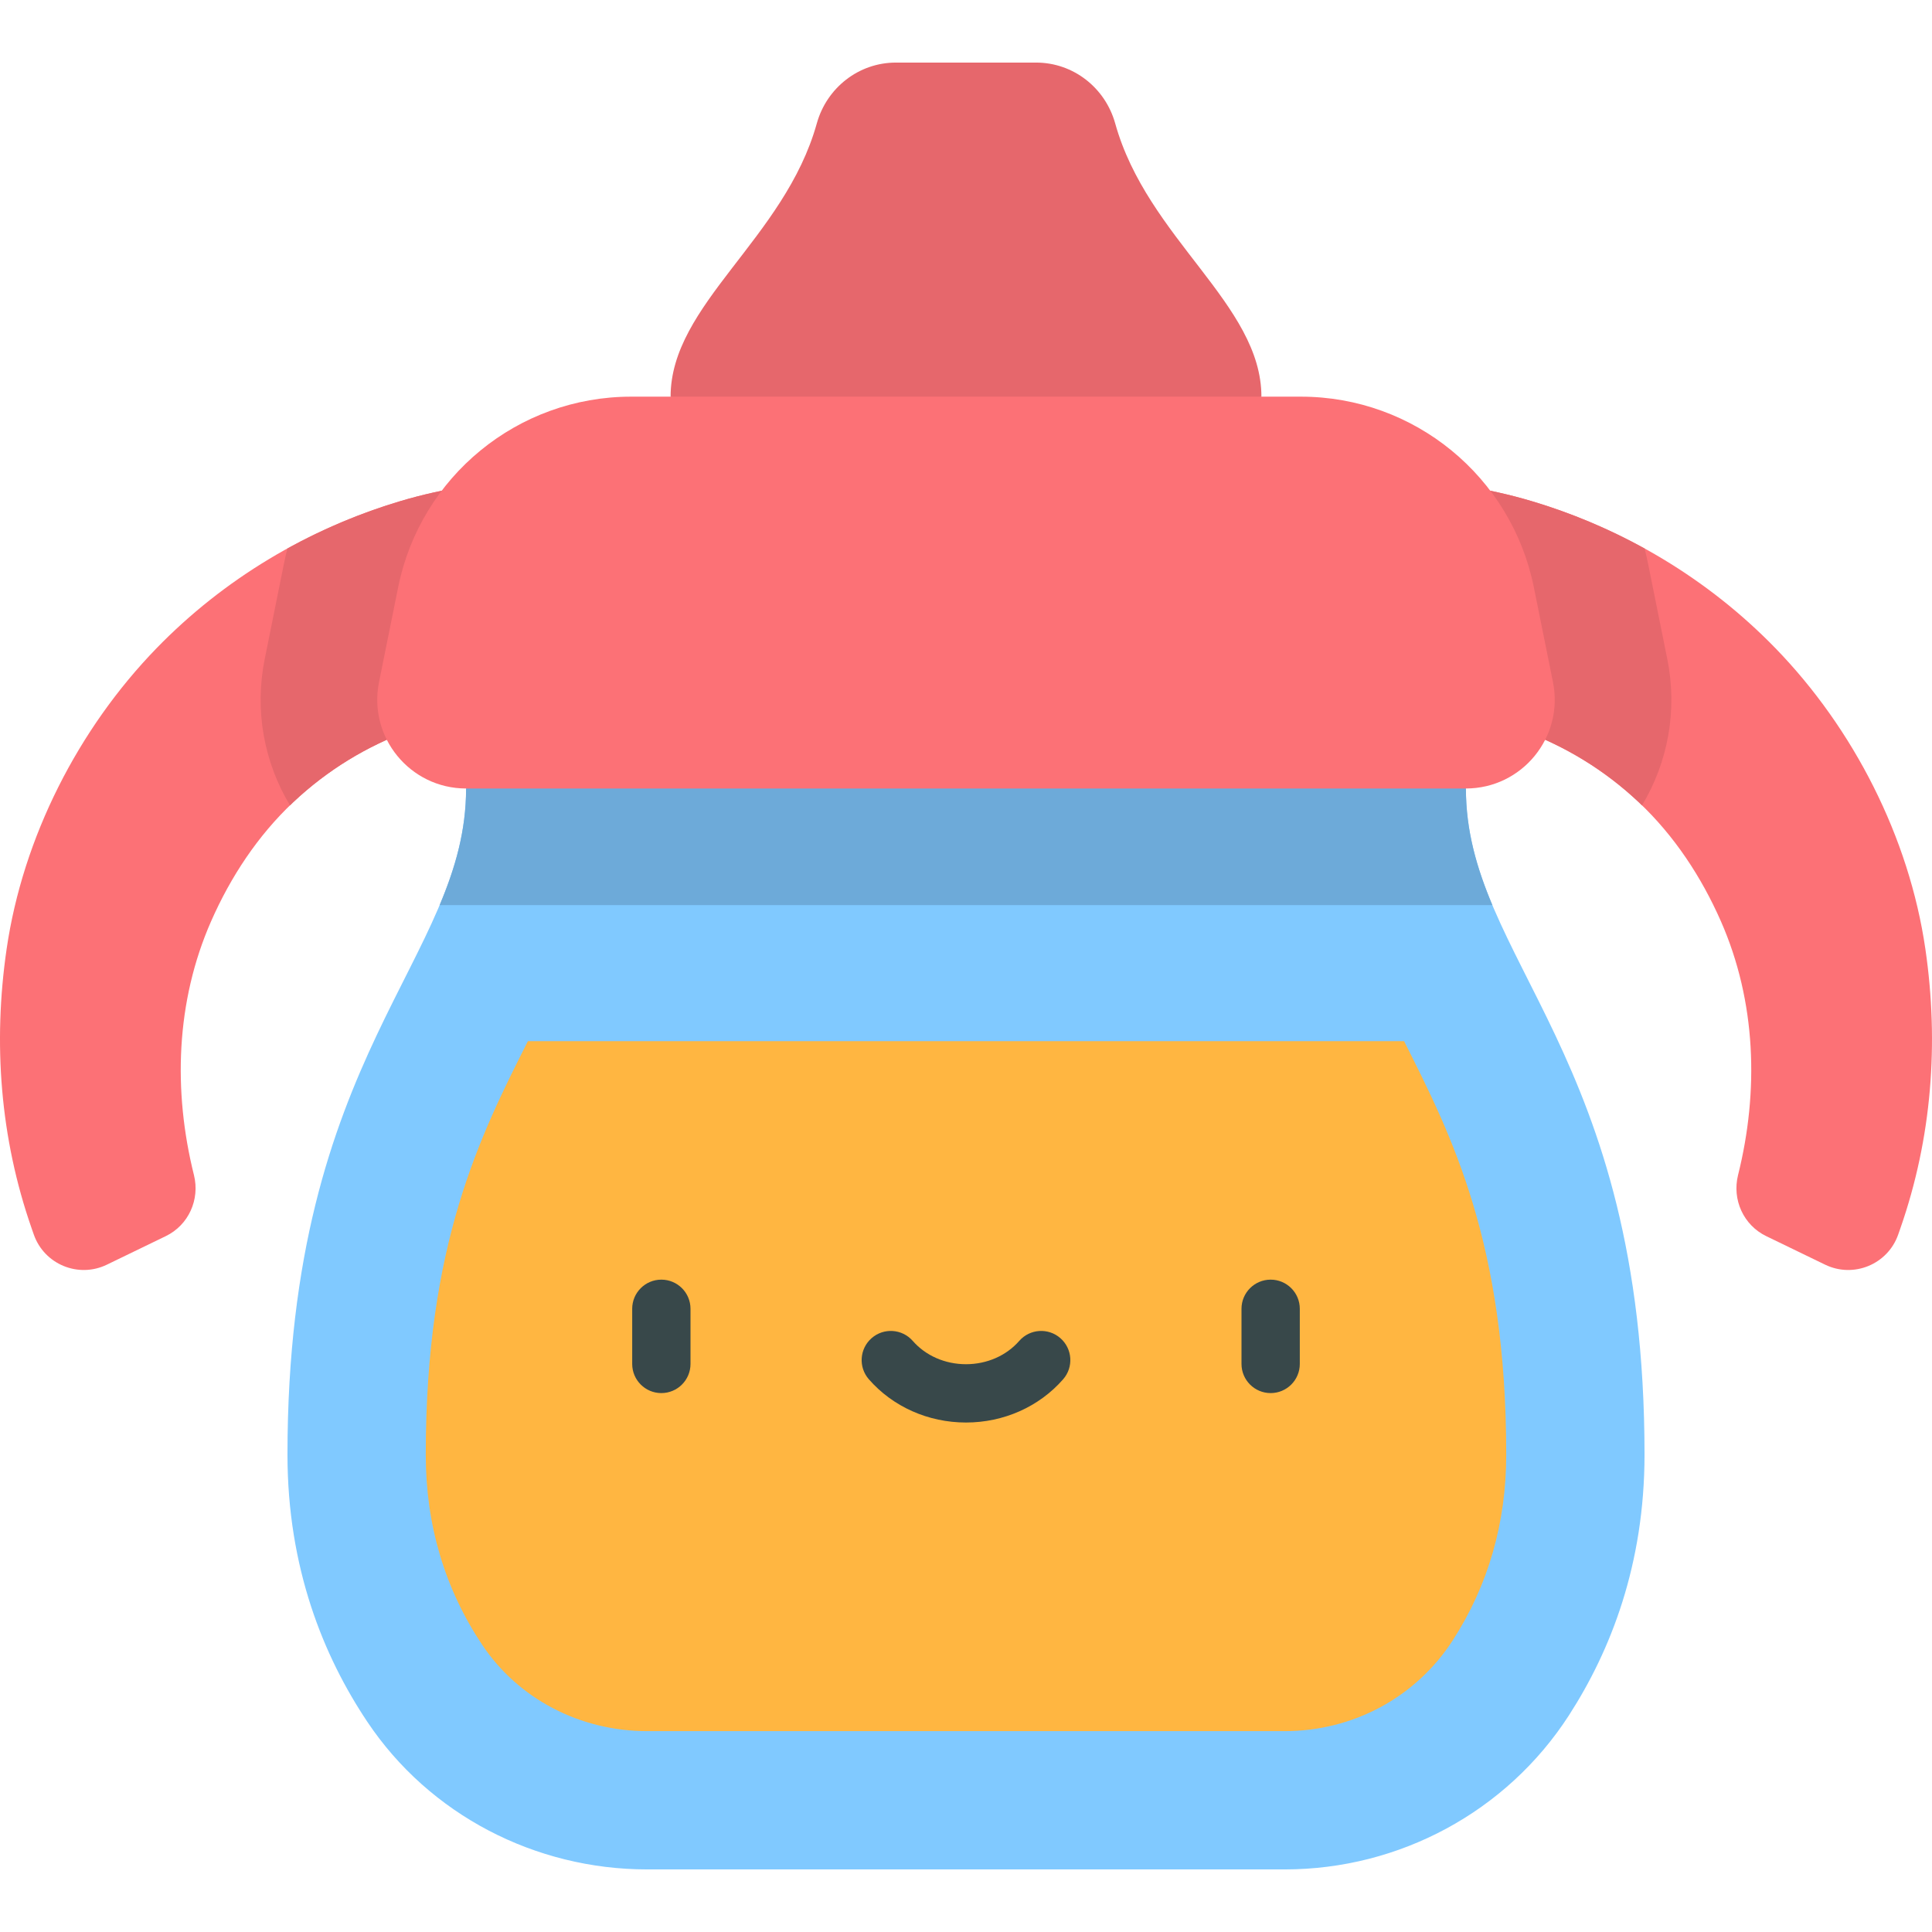
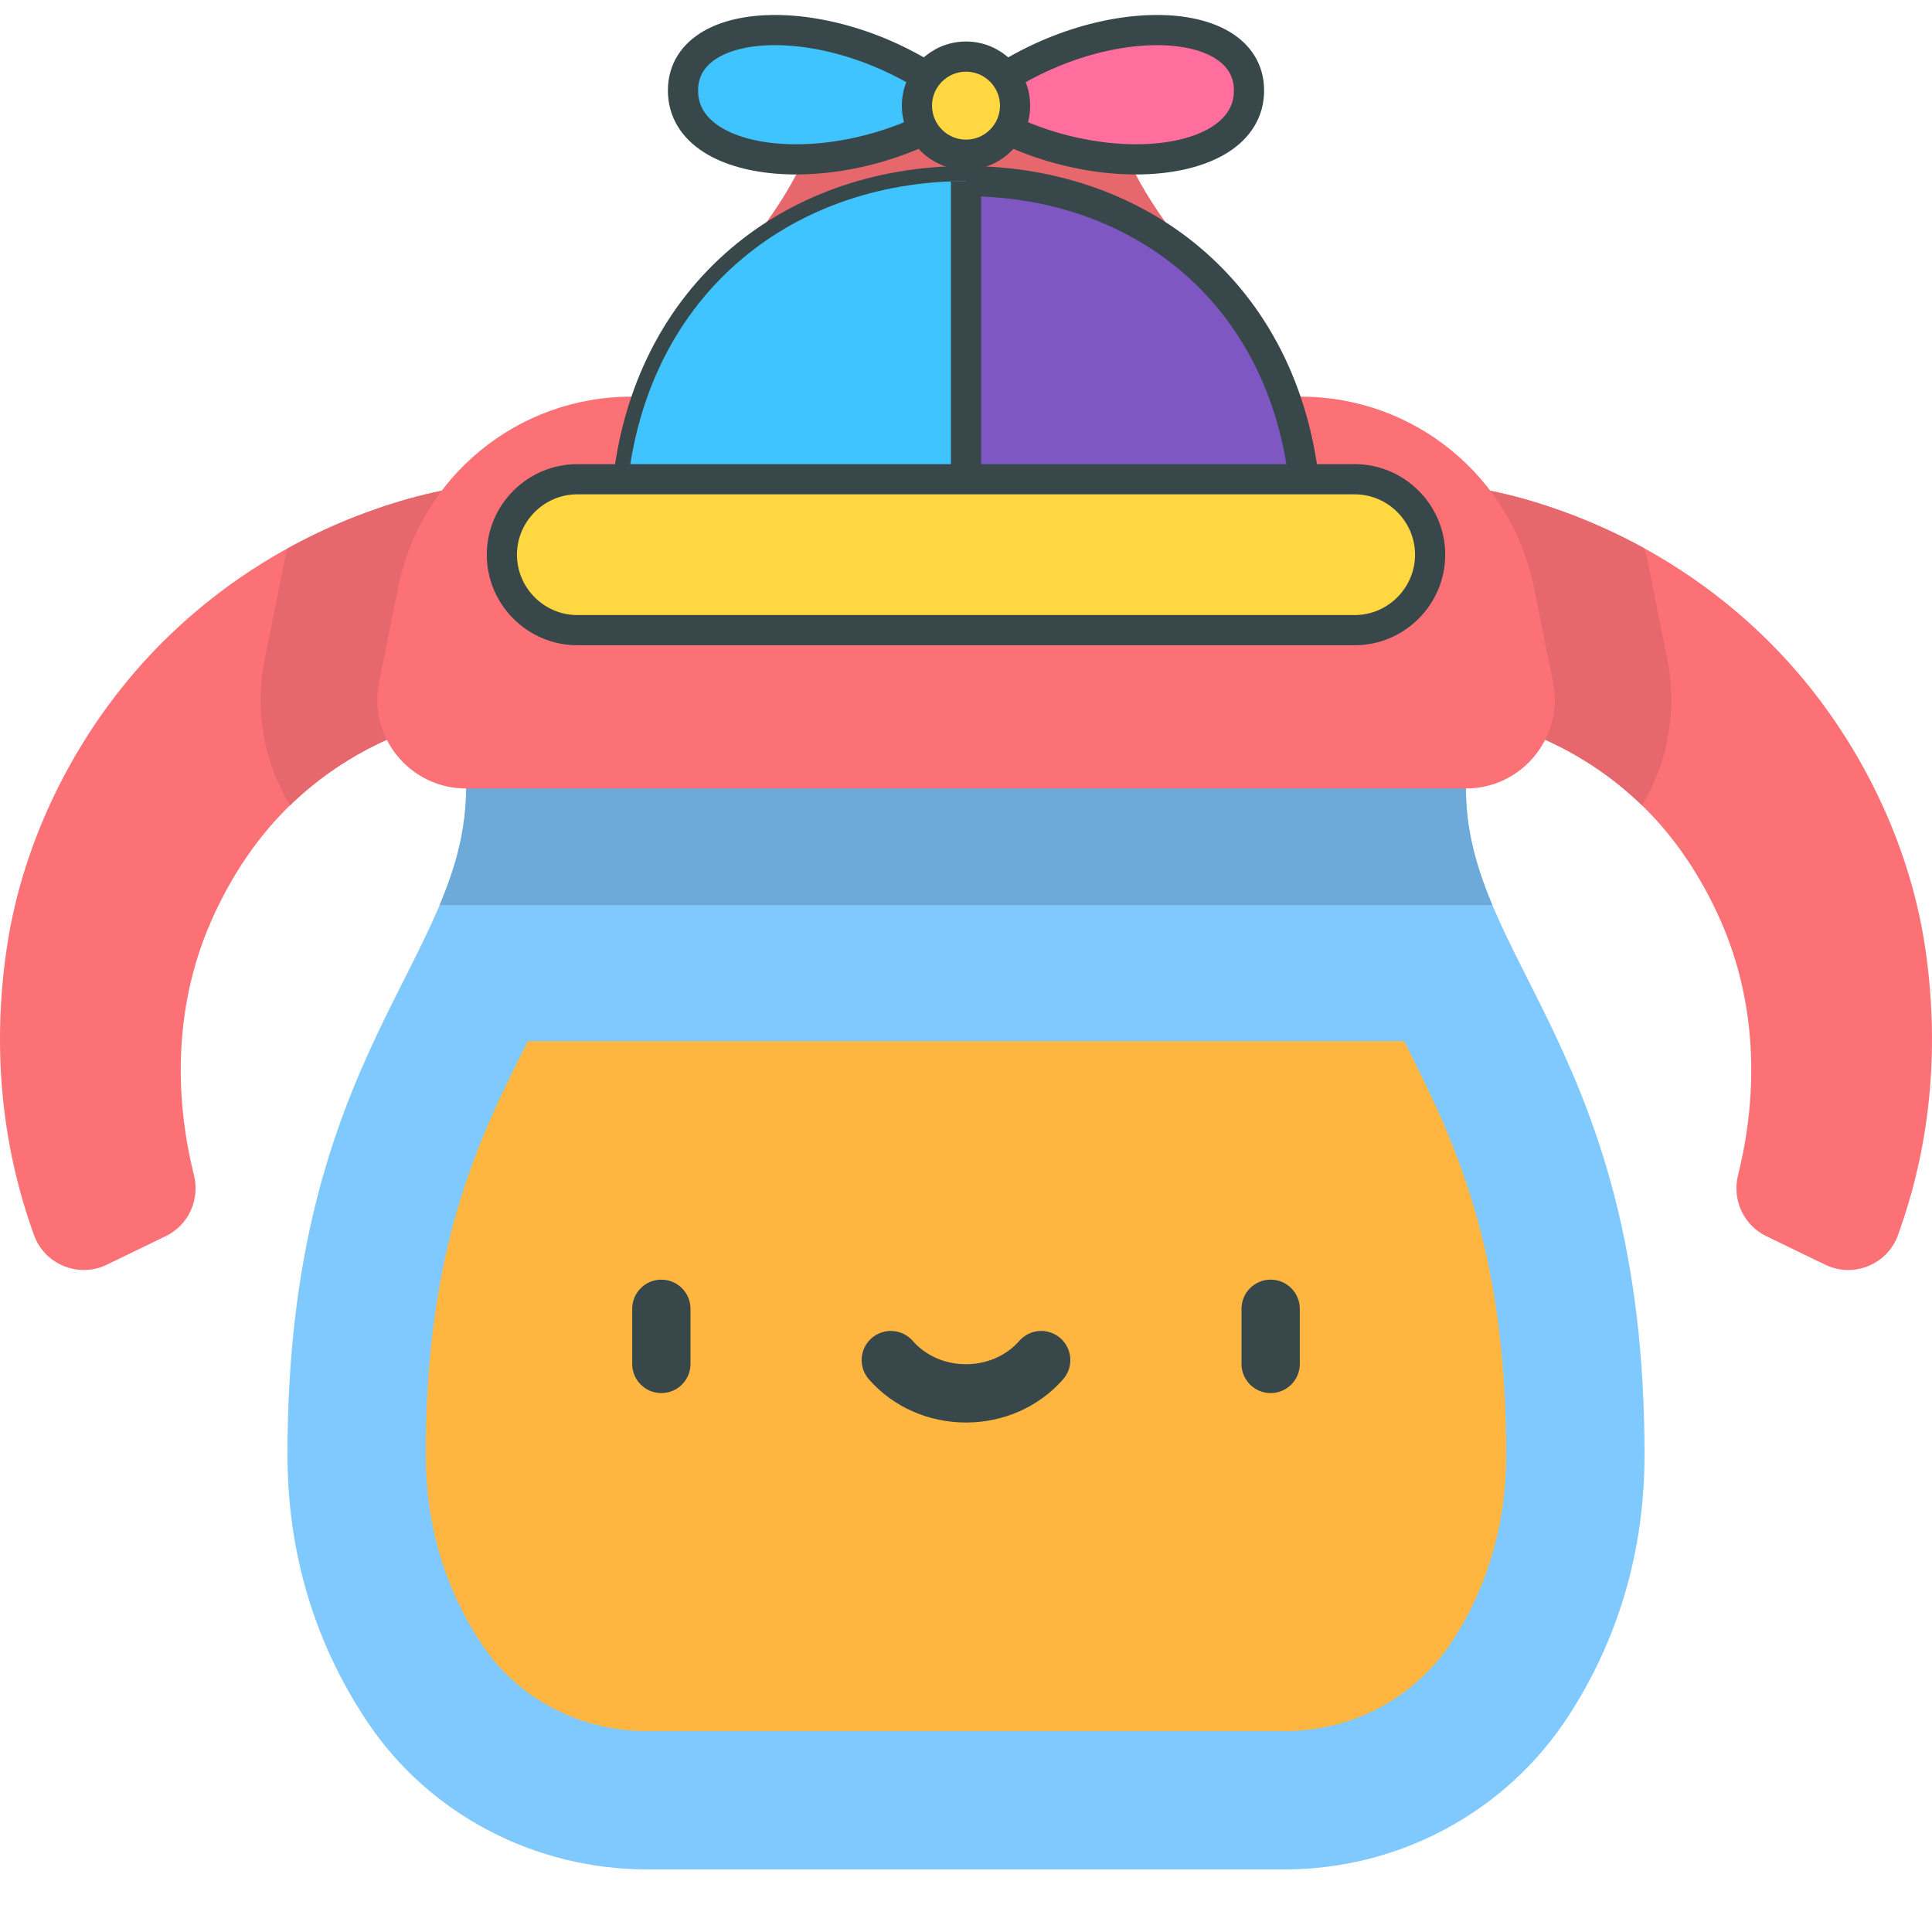
<svg xmlns="http://www.w3.org/2000/svg" version="1.1" id="Capa_1" x="0px" y="0px" viewBox="0 0 511.999 511.999" style="enable-background:new 0 0 511.999 511.999;" xml:space="preserve">
  <path style="fill:#E6676C;" d="M295.543,32.719c-2.639-9.479-11.13-16.134-20.969-16.134h-37.148c-9.84,0-18.33,6.655-20.969,16.134  c-8.503,30.539-38.742,47.901-38.742,72.4l78.286,51.918l78.286-51.918C334.285,80.621,304.045,63.258,295.543,32.719z" />
  <g>
    <path style="fill:#FC7176;" d="M145.216,126.588c0,0-0.968,0.063-2.783,0.181c-12.325,0.803-24.579,2.515-36.436,6.064   c-24.435,7.314-46.691,20.619-64.478,38.919c-20.771,21.37-35.457,50.184-39.764,79.739c-3.636,24.945-1.712,50.119,6.612,73.985   c0.071,0.205,0.284,0.818,0.593,1.697c2.776,7.907,11.82,11.631,19.361,7.978l15.617-7.566c6.035-2.924,9.082-9.687,7.459-16.192   c-5.556-22.252-4.813-45.986,4.553-67.263c5.183-11.773,12.335-22.637,21.717-31.495c18.236-17.216,41.876-25.202,66.694-25.154   c1.818,0.003,2.788,0.005,2.788,0.005L145.216,126.588z" />
    <path style="fill:#FC7176;" d="M366.783,126.588c0,0,0.968,0.063,2.783,0.181c12.325,0.803,24.579,2.515,36.436,6.064   c24.435,7.314,46.691,20.619,64.478,38.919c20.771,21.37,35.457,50.184,39.764,79.739c3.635,24.945,1.712,50.119-6.612,73.985   c-0.071,0.205-0.284,0.818-0.593,1.697c-2.776,7.907-11.82,11.631-19.361,7.978l-15.617-7.566   c-6.035-2.924-9.082-9.687-7.458-16.192c5.556-22.252,4.813-45.986-4.553-67.263c-5.183-11.773-12.335-22.637-21.717-31.495   c-18.236-17.216-41.876-25.202-66.694-25.154c-1.818,0.003-2.788,0.005-2.788,0.005L366.783,126.588z" />
  </g>
  <path style="fill:#80C9FF;" d="M255.999,157.038l132.482,51.918c0,45.646,47.333,69.728,47.333,176.522  c0,29.102-8.965,51.98-20.067,69.155c-16.491,25.51-44.914,40.781-75.29,40.781H171.515c-29.673,0-57.697-14.468-74.184-39.139  c-11.595-17.349-21.147-40.758-21.147-70.796c0-106.794,47.333-130.875,47.333-176.522L255.999,157.038z" />
  <g>
    <path style="fill:#E6676C;" d="M369.567,126.769c-1.815-0.118-2.783-0.181-2.783-0.181l-1.933,60.899c0,0,0.969-0.002,2.788-0.005   c24.818-0.048,48.458,7.937,66.694,25.154c0.278,0.263,0.535,0.543,0.809,0.809c6.969-11.57,9.423-25.322,6.709-38.786   l-5.066-25.122c-0.283-1.404-0.6-2.795-0.944-4.173c-9.434-5.208-19.434-9.416-29.836-12.529   C394.145,129.284,381.892,127.572,369.567,126.769z" />
    <path style="fill:#E6676C;" d="M147.148,187.488l-1.933-60.899c0,0-0.968,0.063-2.783,0.181   c-12.325,0.803-24.579,2.515-36.436,6.064c-10.401,3.113-20.402,7.323-29.836,12.529c-0.344,1.378-0.66,2.769-0.944,4.173   l-5.065,25.122c-2.716,13.464-0.262,27.216,6.708,38.785c0.274-0.266,0.531-0.546,0.809-0.808   c18.236-17.216,41.876-25.202,66.694-25.154C146.179,187.486,147.148,187.488,147.148,187.488z" />
  </g>
  <path style="fill:#6DAAD9;" d="M388.482,208.956l-132.482-51.918l-132.482,51.918c0,11.074-2.791,20.881-7.01,30.905h278.985  C391.272,229.837,388.482,220.032,388.482,208.956z" />
  <path style="fill:#FC7176;" d="M411.553,180.768l-5.066-25.123c-5.927-29.389-31.751-50.526-61.733-50.526h-177.51  c-29.981,0-55.805,21.136-61.733,50.526l-5.066,25.123c-2.939,14.574,8.203,28.189,23.071,28.189H388.48  C403.349,208.956,414.492,195.342,411.553,180.768z" />
  <path style="fill:#FFB641;" d="M372.102,275.919c12.688,25.169,27.068,53.697,27.068,109.56c0,18.114-4.777,34.688-14.198,49.261  c-9.726,15.047-26.367,24.029-44.514,24.029H171.515c-17.81,0-34.153-8.543-43.718-22.855  c-9.932-14.862-14.969-31.831-14.969-50.435c0-55.863,14.38-84.389,27.067-109.56h232.206V275.919z" />
  <g>
    <path style="fill:#38484A;" d="M175.264,369.182c-4.267,0-7.726-3.459-7.726-7.726v-14.612c0-4.267,3.459-7.726,7.726-7.726   c4.267,0,7.726,3.459,7.726,7.726v14.612C182.99,365.723,179.531,369.182,175.264,369.182z" />
    <path style="fill:#38484A;" d="M336.735,369.182c-4.267,0-7.726-3.459-7.726-7.726v-14.612c0-4.267,3.459-7.726,7.726-7.726   s7.726,3.459,7.726,7.726v14.612C344.461,365.723,341.002,369.182,336.735,369.182z" />
    <path style="fill:#38484A;" d="M255.999,376.982c-9.996,0-19.38-4.176-25.744-11.458c-2.808-3.213-2.481-8.094,0.732-10.902   s8.094-2.481,10.902,0.732c3.429,3.924,8.572,6.175,14.109,6.175s10.679-2.251,14.109-6.175c2.808-3.213,7.689-3.541,10.902-0.732   c3.213,2.808,3.541,7.689,0.732,10.902C275.379,372.805,265.995,376.982,255.999,376.982z" />
  </g>
  <g>
</g>
  <g>
</g>
  <g>
</g>
  <g>
</g>
  <g>
</g>
  <g>
</g>
  <g>
</g>
  <g>
</g>
  <g>
</g>
  <g>
</g>
  <g>
</g>
  <g>
</g>
  <g>
</g>
  <g>
</g>
  <g>
</g>
+   <g id="silly-propeller-hat" stroke="#38484A" stroke-width="8" stroke-linejoin="round">
+     <path d="M256,54V28" fill="none" stroke-linecap="round" />
+     <path d="M256,28C226,2,181,2,181,24c0,22,45,25,75,4z" fill="#40C4FF" />
+     <path d="M256,28c30-26,75-26,75-4c0,22-45,25-75,4z" fill="#FF6E9C" />
+     <circle cx="256" cy="28" r="13" fill="#FFD740" />
+     <path d="M166,132c4-53,43-84,90-84s86,31,90,84z" fill="#7E57C2" />
+     <path d="M256,48c-47,0-86,31-90,84h90z" fill="#40C4FF" stroke="none" />
+     <path d="M256,48v84" fill="none" />
+     <path d="M153,127h206c11,0,20,9,20,20s-9,20-20,20H153c-11,0-20-9-20-20s9-20,20-20z" fill="#FFD740" />
+   </g>
</svg>
